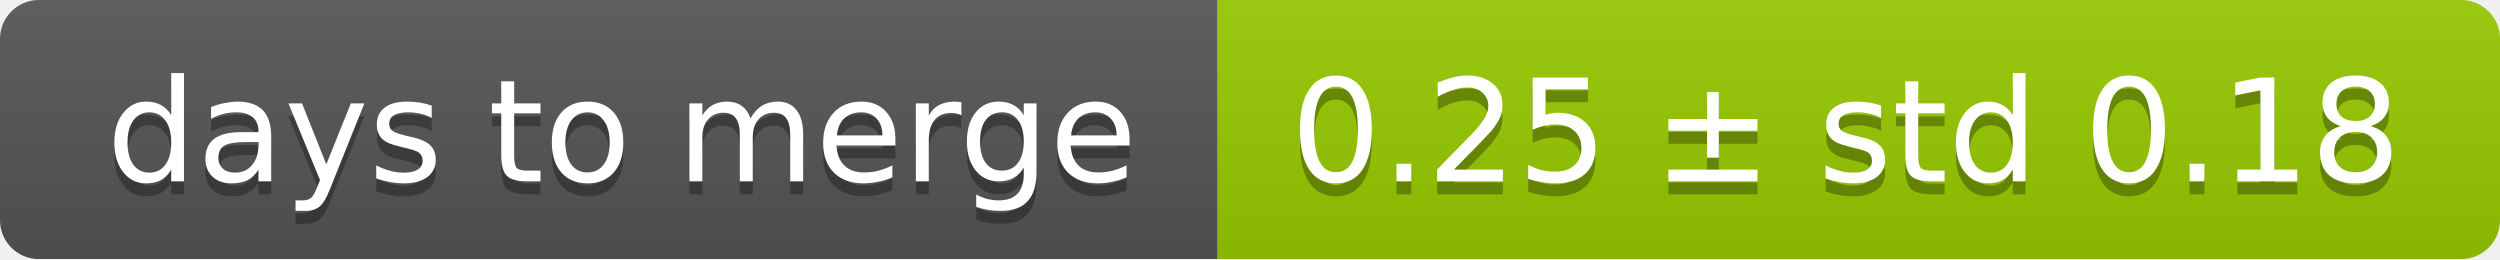
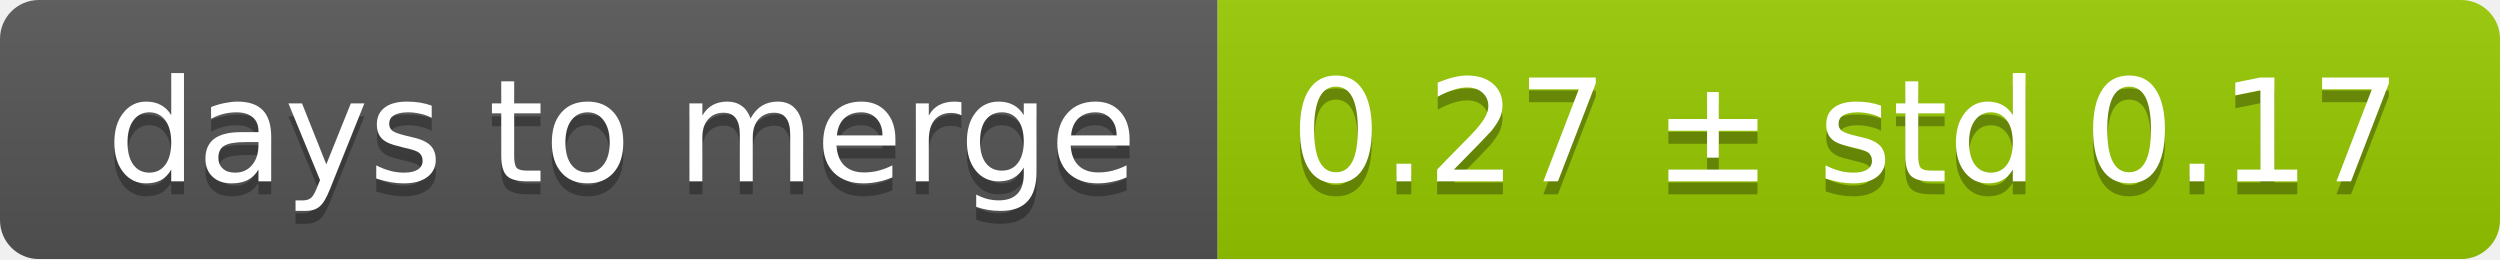
<svg xmlns="http://www.w3.org/2000/svg" width="193" height="20">
  <linearGradient id="smooth" x2="0" y2="100%">
    <stop offset="0" stop-color="#bbb" stop-opacity=".1" />
    <stop offset="1" stop-opacity=".1" />
  </linearGradient>
  <mask id="round">
    <rect width="193" height="20" rx="3" fill="#fff" />
  </mask>
  <g mask="url(#round)">
    <rect width="94" height="20" fill="#555" />
    <rect x="94" width="99" height="20" fill="#97ca00" />
    <rect width="193" height="20" fill="url(#smooth)" />
  </g>
  <g fill="#fff" text-anchor="middle" font-family="DejaVu Sans,Verdana,Geneva,sans-serif" font-size="11">
    <text x="48" y="15" fill="#010101" fill-opacity=".3">days to merge</text>
    <text x="48" y="14">days to merge</text>
-     <text x="142.5" y="15" fill="#010101" fill-opacity=".3">0.25 ± std 0.18</text>
-     <text x="142.5" y="14">0.25 ± std 0.18</text>
+     <text x="142.5" y="15" fill="#010101" fill-opacity=".3">0.27 ± std 0.17</text>
+     <text x="142.5" y="14">0.27 ± std 0.17</text>
  </g>
</svg>
